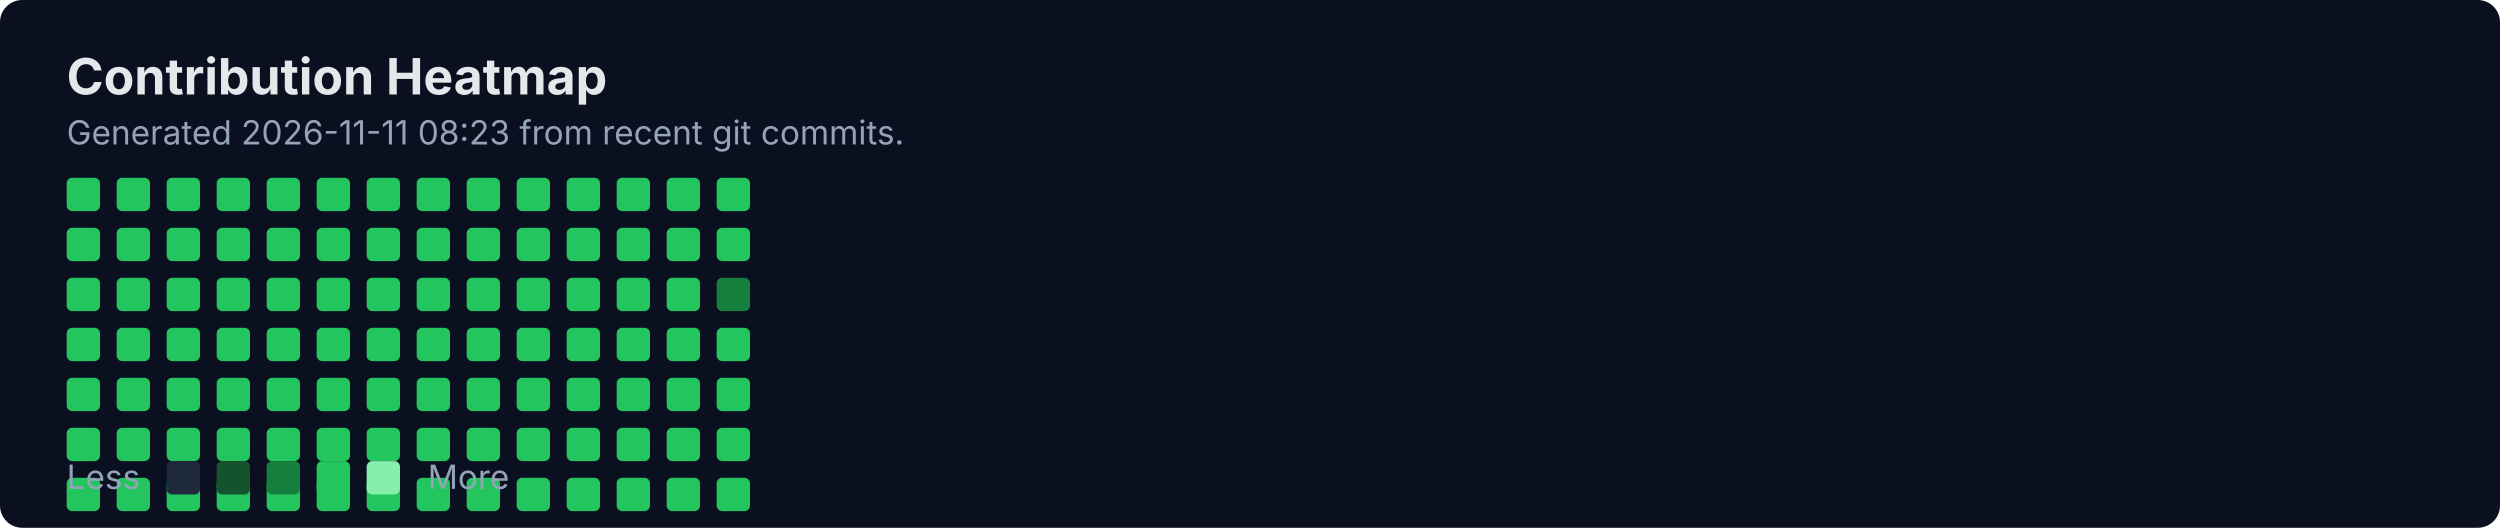
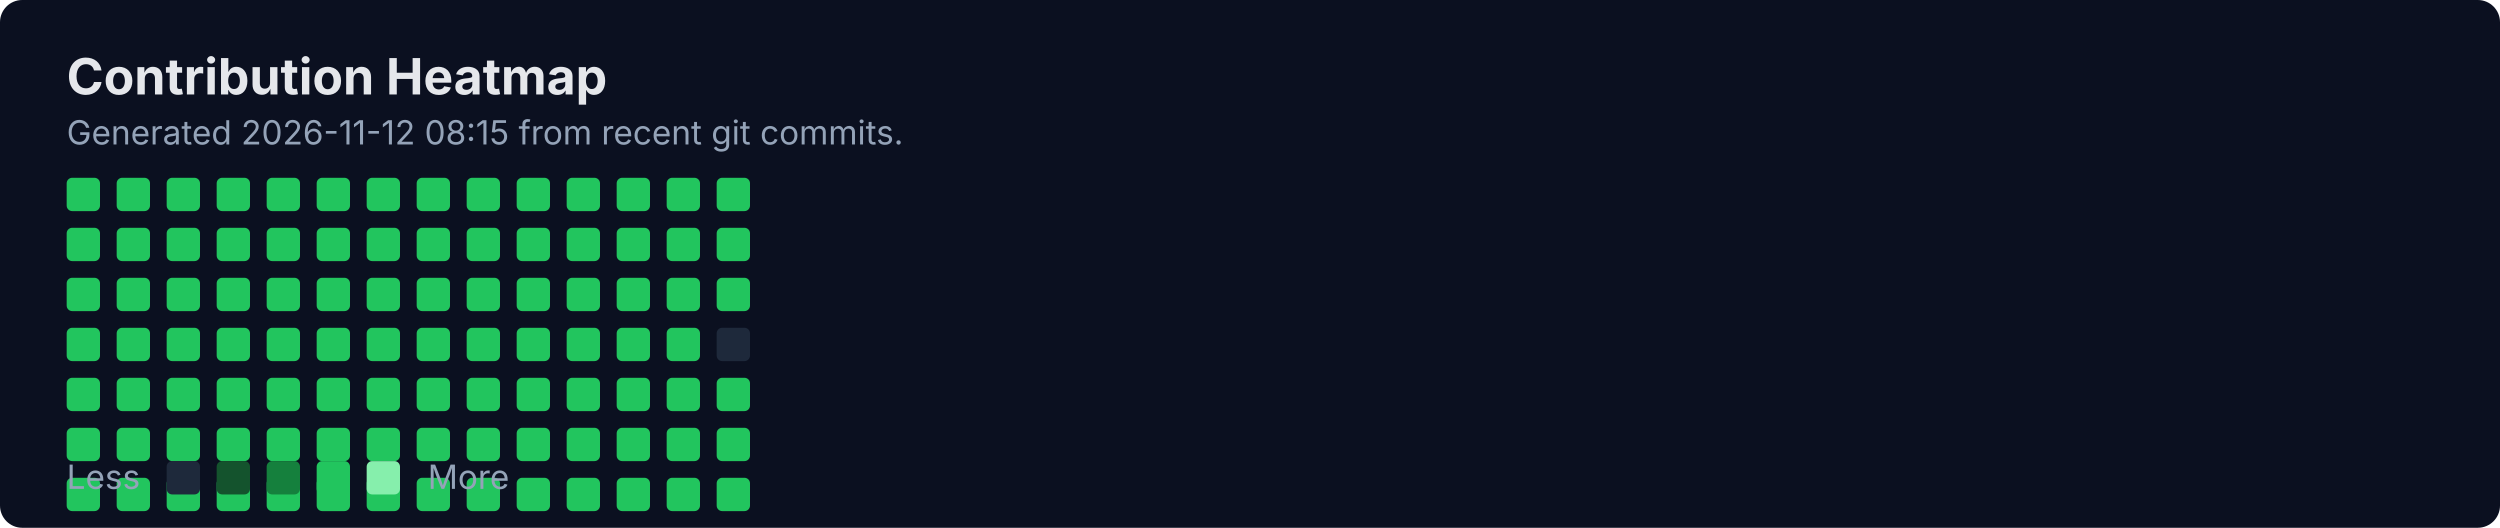
<svg xmlns="http://www.w3.org/2000/svg" width="900" height="190" viewBox="0 0 900 190" fill="none" role="img" aria-labelledby="title">
  <rect width="900" height="190" rx="8" fill="#0B1020" />
  <text x="24" y="34" fill="#E5E7EB" font-family="Inter, Segoe UI, Arial" font-size="18" font-weight="700">Contribution Heatmap</text>
-   <text x="24" y="52" fill="#94A3B8" font-family="Inter, Segoe UI, Arial" font-size="12">Generated 2026-11-11 08:23 from recent git commits.</text>
-   <rect x="24" y="118" width="12" height="12" rx="2" fill="#22C55E" />
+   <text x="24" y="52" fill="#94A3B8" font-family="Inter, Segoe UI, Arial" font-size="12">Generated 2026-11-12 08:15 from recent git commits.</text>
  <rect x="24" y="136" width="12" height="12" rx="2" fill="#22C55E" />
  <rect x="24" y="154" width="12" height="12" rx="2" fill="#22C55E" />
  <rect x="24" y="172" width="12" height="12" rx="2" fill="#22C55E" />
  <rect x="24" y="64" width="12" height="12" rx="2" fill="#22C55E" />
  <rect x="24" y="82" width="12" height="12" rx="2" fill="#22C55E" />
  <rect x="24" y="100" width="12" height="12" rx="2" fill="#22C55E" />
-   <rect x="42" y="118" width="12" height="12" rx="2" fill="#22C55E" />
+   <rect x="24" y="118" width="12" height="12" rx="2" fill="#22C55E" />
  <rect x="42" y="136" width="12" height="12" rx="2" fill="#22C55E" />
  <rect x="42" y="154" width="12" height="12" rx="2" fill="#22C55E" />
  <rect x="42" y="172" width="12" height="12" rx="2" fill="#22C55E" />
  <rect x="42" y="64" width="12" height="12" rx="2" fill="#22C55E" />
  <rect x="42" y="82" width="12" height="12" rx="2" fill="#22C55E" />
  <rect x="42" y="100" width="12" height="12" rx="2" fill="#22C55E" />
-   <rect x="60" y="118" width="12" height="12" rx="2" fill="#22C55E" />
+   <rect x="42" y="118" width="12" height="12" rx="2" fill="#22C55E" />
  <rect x="60" y="136" width="12" height="12" rx="2" fill="#22C55E" />
  <rect x="60" y="154" width="12" height="12" rx="2" fill="#22C55E" />
  <rect x="60" y="172" width="12" height="12" rx="2" fill="#22C55E" />
  <rect x="60" y="64" width="12" height="12" rx="2" fill="#22C55E" />
  <rect x="60" y="82" width="12" height="12" rx="2" fill="#22C55E" />
  <rect x="60" y="100" width="12" height="12" rx="2" fill="#22C55E" />
-   <rect x="78" y="118" width="12" height="12" rx="2" fill="#22C55E" />
+   <rect x="60" y="118" width="12" height="12" rx="2" fill="#22C55E" />
  <rect x="78" y="136" width="12" height="12" rx="2" fill="#22C55E" />
  <rect x="78" y="154" width="12" height="12" rx="2" fill="#22C55E" />
  <rect x="78" y="172" width="12" height="12" rx="2" fill="#22C55E" />
  <rect x="78" y="64" width="12" height="12" rx="2" fill="#22C55E" />
  <rect x="78" y="82" width="12" height="12" rx="2" fill="#22C55E" />
  <rect x="78" y="100" width="12" height="12" rx="2" fill="#22C55E" />
-   <rect x="96" y="118" width="12" height="12" rx="2" fill="#22C55E" />
+   <rect x="78" y="118" width="12" height="12" rx="2" fill="#22C55E" />
  <rect x="96" y="136" width="12" height="12" rx="2" fill="#22C55E" />
  <rect x="96" y="154" width="12" height="12" rx="2" fill="#22C55E" />
  <rect x="96" y="172" width="12" height="12" rx="2" fill="#22C55E" />
  <rect x="96" y="64" width="12" height="12" rx="2" fill="#22C55E" />
  <rect x="96" y="82" width="12" height="12" rx="2" fill="#22C55E" />
  <rect x="96" y="100" width="12" height="12" rx="2" fill="#22C55E" />
-   <rect x="114" y="118" width="12" height="12" rx="2" fill="#22C55E" />
+   <rect x="96" y="118" width="12" height="12" rx="2" fill="#22C55E" />
  <rect x="114" y="136" width="12" height="12" rx="2" fill="#22C55E" />
  <rect x="114" y="154" width="12" height="12" rx="2" fill="#22C55E" />
  <rect x="114" y="172" width="12" height="12" rx="2" fill="#22C55E" />
  <rect x="114" y="64" width="12" height="12" rx="2" fill="#22C55E" />
  <rect x="114" y="82" width="12" height="12" rx="2" fill="#22C55E" />
  <rect x="114" y="100" width="12" height="12" rx="2" fill="#22C55E" />
-   <rect x="132" y="118" width="12" height="12" rx="2" fill="#22C55E" />
+   <rect x="114" y="118" width="12" height="12" rx="2" fill="#22C55E" />
  <rect x="132" y="136" width="12" height="12" rx="2" fill="#22C55E" />
  <rect x="132" y="154" width="12" height="12" rx="2" fill="#22C55E" />
  <rect x="132" y="172" width="12" height="12" rx="2" fill="#22C55E" />
  <rect x="132" y="64" width="12" height="12" rx="2" fill="#22C55E" />
  <rect x="132" y="82" width="12" height="12" rx="2" fill="#22C55E" />
  <rect x="132" y="100" width="12" height="12" rx="2" fill="#22C55E" />
-   <rect x="150" y="118" width="12" height="12" rx="2" fill="#22C55E" />
+   <rect x="132" y="118" width="12" height="12" rx="2" fill="#22C55E" />
  <rect x="150" y="136" width="12" height="12" rx="2" fill="#22C55E" />
  <rect x="150" y="154" width="12" height="12" rx="2" fill="#22C55E" />
  <rect x="150" y="172" width="12" height="12" rx="2" fill="#22C55E" />
  <rect x="150" y="64" width="12" height="12" rx="2" fill="#22C55E" />
  <rect x="150" y="82" width="12" height="12" rx="2" fill="#22C55E" />
  <rect x="150" y="100" width="12" height="12" rx="2" fill="#22C55E" />
-   <rect x="168" y="118" width="12" height="12" rx="2" fill="#22C55E" />
+   <rect x="150" y="118" width="12" height="12" rx="2" fill="#22C55E" />
  <rect x="168" y="136" width="12" height="12" rx="2" fill="#22C55E" />
  <rect x="168" y="154" width="12" height="12" rx="2" fill="#22C55E" />
  <rect x="168" y="172" width="12" height="12" rx="2" fill="#22C55E" />
  <rect x="168" y="64" width="12" height="12" rx="2" fill="#22C55E" />
  <rect x="168" y="82" width="12" height="12" rx="2" fill="#22C55E" />
  <rect x="168" y="100" width="12" height="12" rx="2" fill="#22C55E" />
-   <rect x="186" y="118" width="12" height="12" rx="2" fill="#22C55E" />
+   <rect x="168" y="118" width="12" height="12" rx="2" fill="#22C55E" />
  <rect x="186" y="136" width="12" height="12" rx="2" fill="#22C55E" />
  <rect x="186" y="154" width="12" height="12" rx="2" fill="#22C55E" />
  <rect x="186" y="172" width="12" height="12" rx="2" fill="#22C55E" />
  <rect x="186" y="64" width="12" height="12" rx="2" fill="#22C55E" />
  <rect x="186" y="82" width="12" height="12" rx="2" fill="#22C55E" />
  <rect x="186" y="100" width="12" height="12" rx="2" fill="#22C55E" />
-   <rect x="204" y="118" width="12" height="12" rx="2" fill="#22C55E" />
+   <rect x="186" y="118" width="12" height="12" rx="2" fill="#22C55E" />
  <rect x="204" y="136" width="12" height="12" rx="2" fill="#22C55E" />
  <rect x="204" y="154" width="12" height="12" rx="2" fill="#22C55E" />
  <rect x="204" y="172" width="12" height="12" rx="2" fill="#22C55E" />
  <rect x="204" y="64" width="12" height="12" rx="2" fill="#22C55E" />
  <rect x="204" y="82" width="12" height="12" rx="2" fill="#22C55E" />
  <rect x="204" y="100" width="12" height="12" rx="2" fill="#22C55E" />
-   <rect x="222" y="118" width="12" height="12" rx="2" fill="#22C55E" />
+   <rect x="204" y="118" width="12" height="12" rx="2" fill="#22C55E" />
  <rect x="222" y="136" width="12" height="12" rx="2" fill="#22C55E" />
  <rect x="222" y="154" width="12" height="12" rx="2" fill="#22C55E" />
  <rect x="222" y="172" width="12" height="12" rx="2" fill="#22C55E" />
  <rect x="222" y="64" width="12" height="12" rx="2" fill="#22C55E" />
  <rect x="222" y="82" width="12" height="12" rx="2" fill="#22C55E" />
  <rect x="222" y="100" width="12" height="12" rx="2" fill="#22C55E" />
-   <rect x="240" y="118" width="12" height="12" rx="2" fill="#22C55E" />
+   <rect x="222" y="118" width="12" height="12" rx="2" fill="#22C55E" />
  <rect x="240" y="136" width="12" height="12" rx="2" fill="#22C55E" />
  <rect x="240" y="154" width="12" height="12" rx="2" fill="#22C55E" />
  <rect x="240" y="172" width="12" height="12" rx="2" fill="#22C55E" />
  <rect x="240" y="64" width="12" height="12" rx="2" fill="#22C55E" />
  <rect x="240" y="82" width="12" height="12" rx="2" fill="#22C55E" />
  <rect x="240" y="100" width="12" height="12" rx="2" fill="#22C55E" />
-   <rect x="258" y="118" width="12" height="12" rx="2" fill="#22C55E" />
+   <rect x="240" y="118" width="12" height="12" rx="2" fill="#22C55E" />
  <rect x="258" y="136" width="12" height="12" rx="2" fill="#22C55E" />
  <rect x="258" y="154" width="12" height="12" rx="2" fill="#22C55E" />
  <rect x="258" y="172" width="12" height="12" rx="2" fill="#22C55E" />
  <rect x="258" y="64" width="12" height="12" rx="2" fill="#22C55E" />
  <rect x="258" y="82" width="12" height="12" rx="2" fill="#22C55E" />
-   <rect x="258" y="100" width="12" height="12" rx="2" fill="#15803D" />
+   <rect x="258" y="100" width="12" height="12" rx="2" fill="#22C55E" />
+   <rect x="258" y="118" width="12" height="12" rx="2" fill="#1E293B" />
  <text x="24" y="176" fill="#94A3B8" font-family="Inter, Segoe UI, Arial" font-size="12">Less</text>
  <rect x="60" y="166" width="12" height="12" rx="2" fill="#1E293B" />
  <rect x="78" y="166" width="12" height="12" rx="2" fill="#14532D" />
  <rect x="96" y="166" width="12" height="12" rx="2" fill="#15803D" />
  <rect x="114" y="166" width="12" height="12" rx="2" fill="#22C55E" />
  <rect x="132" y="166" width="12" height="12" rx="2" fill="#86EFAC" />
  <text x="154" y="176" fill="#94A3B8" font-family="Inter, Segoe UI, Arial" font-size="12">More</text>
</svg>
